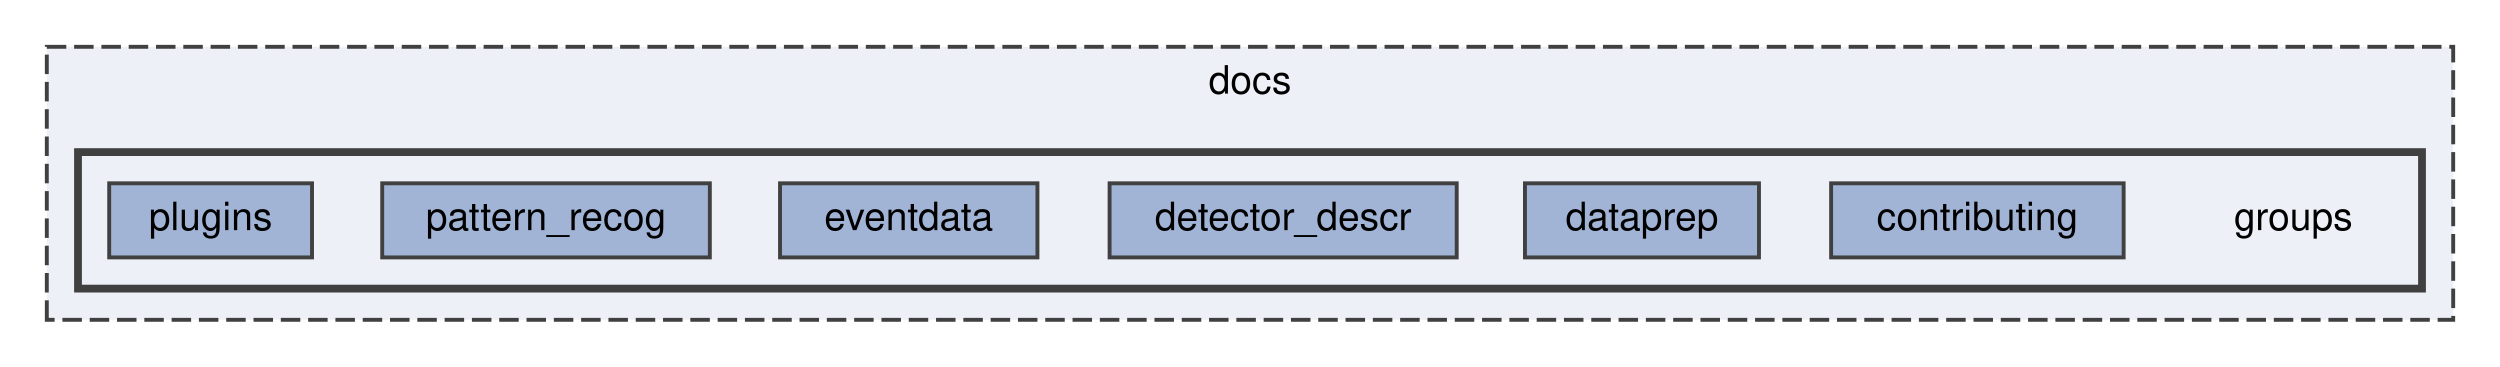
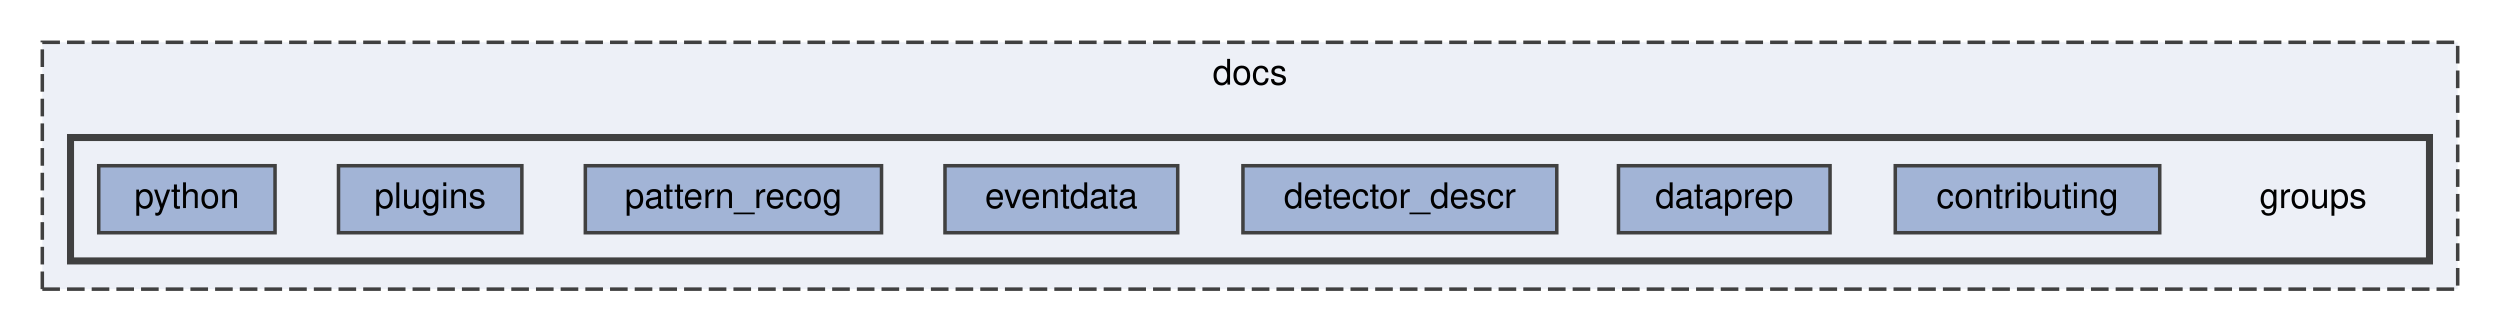
- <svg xmlns="http://www.w3.org/2000/svg" xmlns:xlink="http://www.w3.org/1999/xlink" width="641pt" height="94pt" viewBox="0.00 0.00 641.00 94.00">
+ <svg xmlns="http://www.w3.org/2000/svg" xmlns:xlink="http://www.w3.org/1999/xlink" width="709pt" height="94pt" viewBox="0.00 0.00 709.00 94.00">
  <g id="graph0" class="graph" transform="scale(1 1) rotate(0) translate(4 90)">
    <g id="clust1" class="cluster">
      <g id="a_clust1">
        <a xlink:href="dir_49e56c817e5e54854c35e136979f97ca.html" target="_top" xlink:title="docs">
-           <polygon fill="#edf0f7" stroke="#404040" stroke-dasharray="5,2" points="8,-8 8,-78 625,-78 625,-8 8,-8" />
-           <text text-anchor="middle" x="316.5" y="-66" font-family="Helvetica,sans-Serif" font-size="10.00">docs</text>
+           <polygon fill="#edf0f7" stroke="#404040" stroke-dasharray="5,2" points="8,-8 8,-78 693,-78 693,-8 8,-8" />
+           <text text-anchor="middle" x="350.5" y="-66" font-family="Helvetica,sans-Serif" font-size="10.00">docs</text>
        </a>
      </g>
    </g>
    <g id="clust2" class="cluster">
      <g id="a_clust2">
        <a xlink:href="dir_746ca47e5eb1a465ce9afe341cd5778b.html" target="_top">
-           <polygon fill="#edf0f7" stroke="#404040" stroke-width="2" points="16,-16 16,-51 617,-51 617,-16 16,-16" />
+           <polygon fill="#edf0f7" stroke="#404040" stroke-width="2" points="16,-16 16,-51 685,-51 685,-16 16,-16" />
        </a>
      </g>
    </g>
    <g id="node1" class="node">
-       <text text-anchor="middle" x="584" y="-31" font-family="Helvetica,sans-Serif" font-size="10.00">groups</text>
+       <text text-anchor="middle" x="652" y="-31" font-family="Helvetica,sans-Serif" font-size="10.00">groups</text>
    </g>
    <g id="node2" class="node">
      <g id="a_node2">
        <a xlink:href="dir_3cb25b179ad139c2b9451544837c9279.html" target="_top" xlink:title="contributing">
-           <polygon fill="#a2b4d6" stroke="#404040" points="540.5,-43 465.5,-43 465.5,-24 540.5,-24 540.5,-43" />
-           <text text-anchor="middle" x="503" y="-31" font-family="Helvetica,sans-Serif" font-size="10.00">contributing</text>
+           <polygon fill="#a2b4d6" stroke="#404040" points="608.5,-43 533.5,-43 533.5,-24 608.5,-24 608.5,-43" />
+           <text text-anchor="middle" x="571" y="-31" font-family="Helvetica,sans-Serif" font-size="10.00">contributing</text>
        </a>
      </g>
    </g>
    <g id="node3" class="node">
      <g id="a_node3">
        <a xlink:href="dir_d3f96311a31e416dd474cb67eca7fcef.html" target="_top" xlink:title="dataprep">
-           <polygon fill="#a2b4d6" stroke="#404040" points="447,-43 387,-43 387,-24 447,-24 447,-43" />
-           <text text-anchor="middle" x="417" y="-31" font-family="Helvetica,sans-Serif" font-size="10.00">dataprep</text>
+           <polygon fill="#a2b4d6" stroke="#404040" points="515,-43 455,-43 455,-24 515,-24 515,-43" />
+           <text text-anchor="middle" x="485" y="-31" font-family="Helvetica,sans-Serif" font-size="10.00">dataprep</text>
        </a>
      </g>
    </g>
    <g id="node4" class="node">
      <g id="a_node4">
        <a xlink:href="dir_1476de719cc6e0eca14c97b74ba49835.html" target="_top" xlink:title="detector_descr">
-           <polygon fill="#a2b4d6" stroke="#404040" points="369.5,-43 280.5,-43 280.5,-24 369.5,-24 369.5,-43" />
-           <text text-anchor="middle" x="325" y="-31" font-family="Helvetica,sans-Serif" font-size="10.00">detector_descr</text>
+           <polygon fill="#a2b4d6" stroke="#404040" points="437.5,-43 348.5,-43 348.5,-24 437.5,-24 437.5,-43" />
+           <text text-anchor="middle" x="393" y="-31" font-family="Helvetica,sans-Serif" font-size="10.00">detector_descr</text>
        </a>
      </g>
    </g>
    <g id="node5" class="node">
      <g id="a_node5">
        <a xlink:href="dir_05eefe645292851bbee2ed9eeb114141.html" target="_top" xlink:title="eventdata">
-           <polygon fill="#a2b4d6" stroke="#404040" points="262,-43 196,-43 196,-24 262,-24 262,-43" />
-           <text text-anchor="middle" x="229" y="-31" font-family="Helvetica,sans-Serif" font-size="10.00">eventdata</text>
+           <polygon fill="#a2b4d6" stroke="#404040" points="330,-43 264,-43 264,-24 330,-24 330,-43" />
+           <text text-anchor="middle" x="297" y="-31" font-family="Helvetica,sans-Serif" font-size="10.00">eventdata</text>
        </a>
      </g>
    </g>
    <g id="node6" class="node">
      <g id="a_node6">
        <a xlink:href="dir_95b6bb3006a34307983107ef269d6b23.html" target="_top" xlink:title="pattern_recog">
-           <polygon fill="#a2b4d6" stroke="#404040" points="178,-43 94,-43 94,-24 178,-24 178,-43" />
-           <text text-anchor="middle" x="136" y="-31" font-family="Helvetica,sans-Serif" font-size="10.00">pattern_recog</text>
+           <polygon fill="#a2b4d6" stroke="#404040" points="246,-43 162,-43 162,-24 246,-24 246,-43" />
+           <text text-anchor="middle" x="204" y="-31" font-family="Helvetica,sans-Serif" font-size="10.00">pattern_recog</text>
        </a>
      </g>
    </g>
    <g id="node7" class="node">
      <g id="a_node7">
        <a xlink:href="dir_7114388a7e44881efa8dc3a82f9d9182.html" target="_top" xlink:title="plugins">
-           <polygon fill="#a2b4d6" stroke="#404040" points="76,-43 24,-43 24,-24 76,-24 76,-43" />
-           <text text-anchor="middle" x="50" y="-31" font-family="Helvetica,sans-Serif" font-size="10.00">plugins</text>
+           <polygon fill="#a2b4d6" stroke="#404040" points="144,-43 92,-43 92,-24 144,-24 144,-43" />
+           <text text-anchor="middle" x="118" y="-31" font-family="Helvetica,sans-Serif" font-size="10.00">plugins</text>
+         </a>
+       </g>
+     </g>
+     <g id="node8" class="node">
+       <g id="a_node8">
+         <a xlink:href="dir_1836d188b5aa398053cb455b25672964.html" target="_top" xlink:title="python">
+           <polygon fill="#a2b4d6" stroke="#404040" points="74,-43 24,-43 24,-24 74,-24 74,-43" />
+           <text text-anchor="middle" x="49" y="-31" font-family="Helvetica,sans-Serif" font-size="10.00">python</text>
        </a>
      </g>
    </g>
  </g>
</svg>
